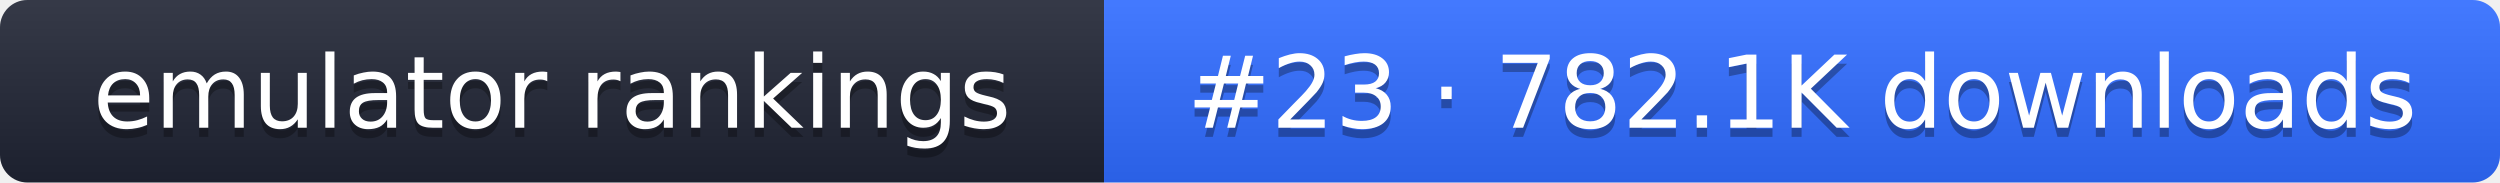
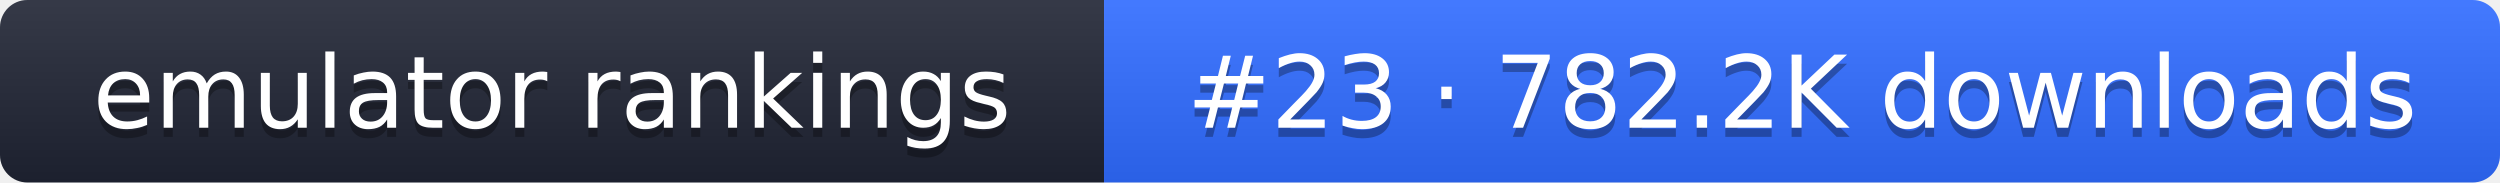
- <svg xmlns="http://www.w3.org/2000/svg" width="274" height="20" role="img" aria-label="emulator rankings: #23 · 782.1K downloads">
+ <svg xmlns="http://www.w3.org/2000/svg" width="274" height="20" role="img" aria-label="emulator rankings: #23 · 782.2K downloads">
  <linearGradient id="g" x2="0" y2="100%">
    <stop offset="0" stop-color="#fff" stop-opacity=".1" />
    <stop offset="1" stop-opacity=".1" />
  </linearGradient>
  <clipPath id="r">
    <rect width="274" height="20" rx="3" fill="#fff" />
  </clipPath>
  <g clip-path="url(#r)">
    <rect width="121" height="20" fill="#1f2433" />
    <rect x="121" width="153" height="20" fill="#2f6bff" />
    <rect width="274" height="20" fill="url(#g)" />
  </g>
  <g fill="#fff" text-anchor="middle" font-family="Verdana,DejaVu Sans,sans-serif" font-size="11">
    <text x="60.5" y="15" fill="#010101" fill-opacity=".3">emulator rankings</text>
    <text x="60.5" y="14">emulator rankings</text>
-     <text x="197.5" y="15" fill="#010101" fill-opacity=".3">#23 · 782.1K downloads</text>
-     <text x="197.5" y="14">#23 · 782.1K downloads</text>
+     <text x="197.5" y="15" fill="#010101" fill-opacity=".3">#23 · 782.2K downloads</text>
+     <text x="197.5" y="14">#23 · 782.2K downloads</text>
  </g>
</svg>
